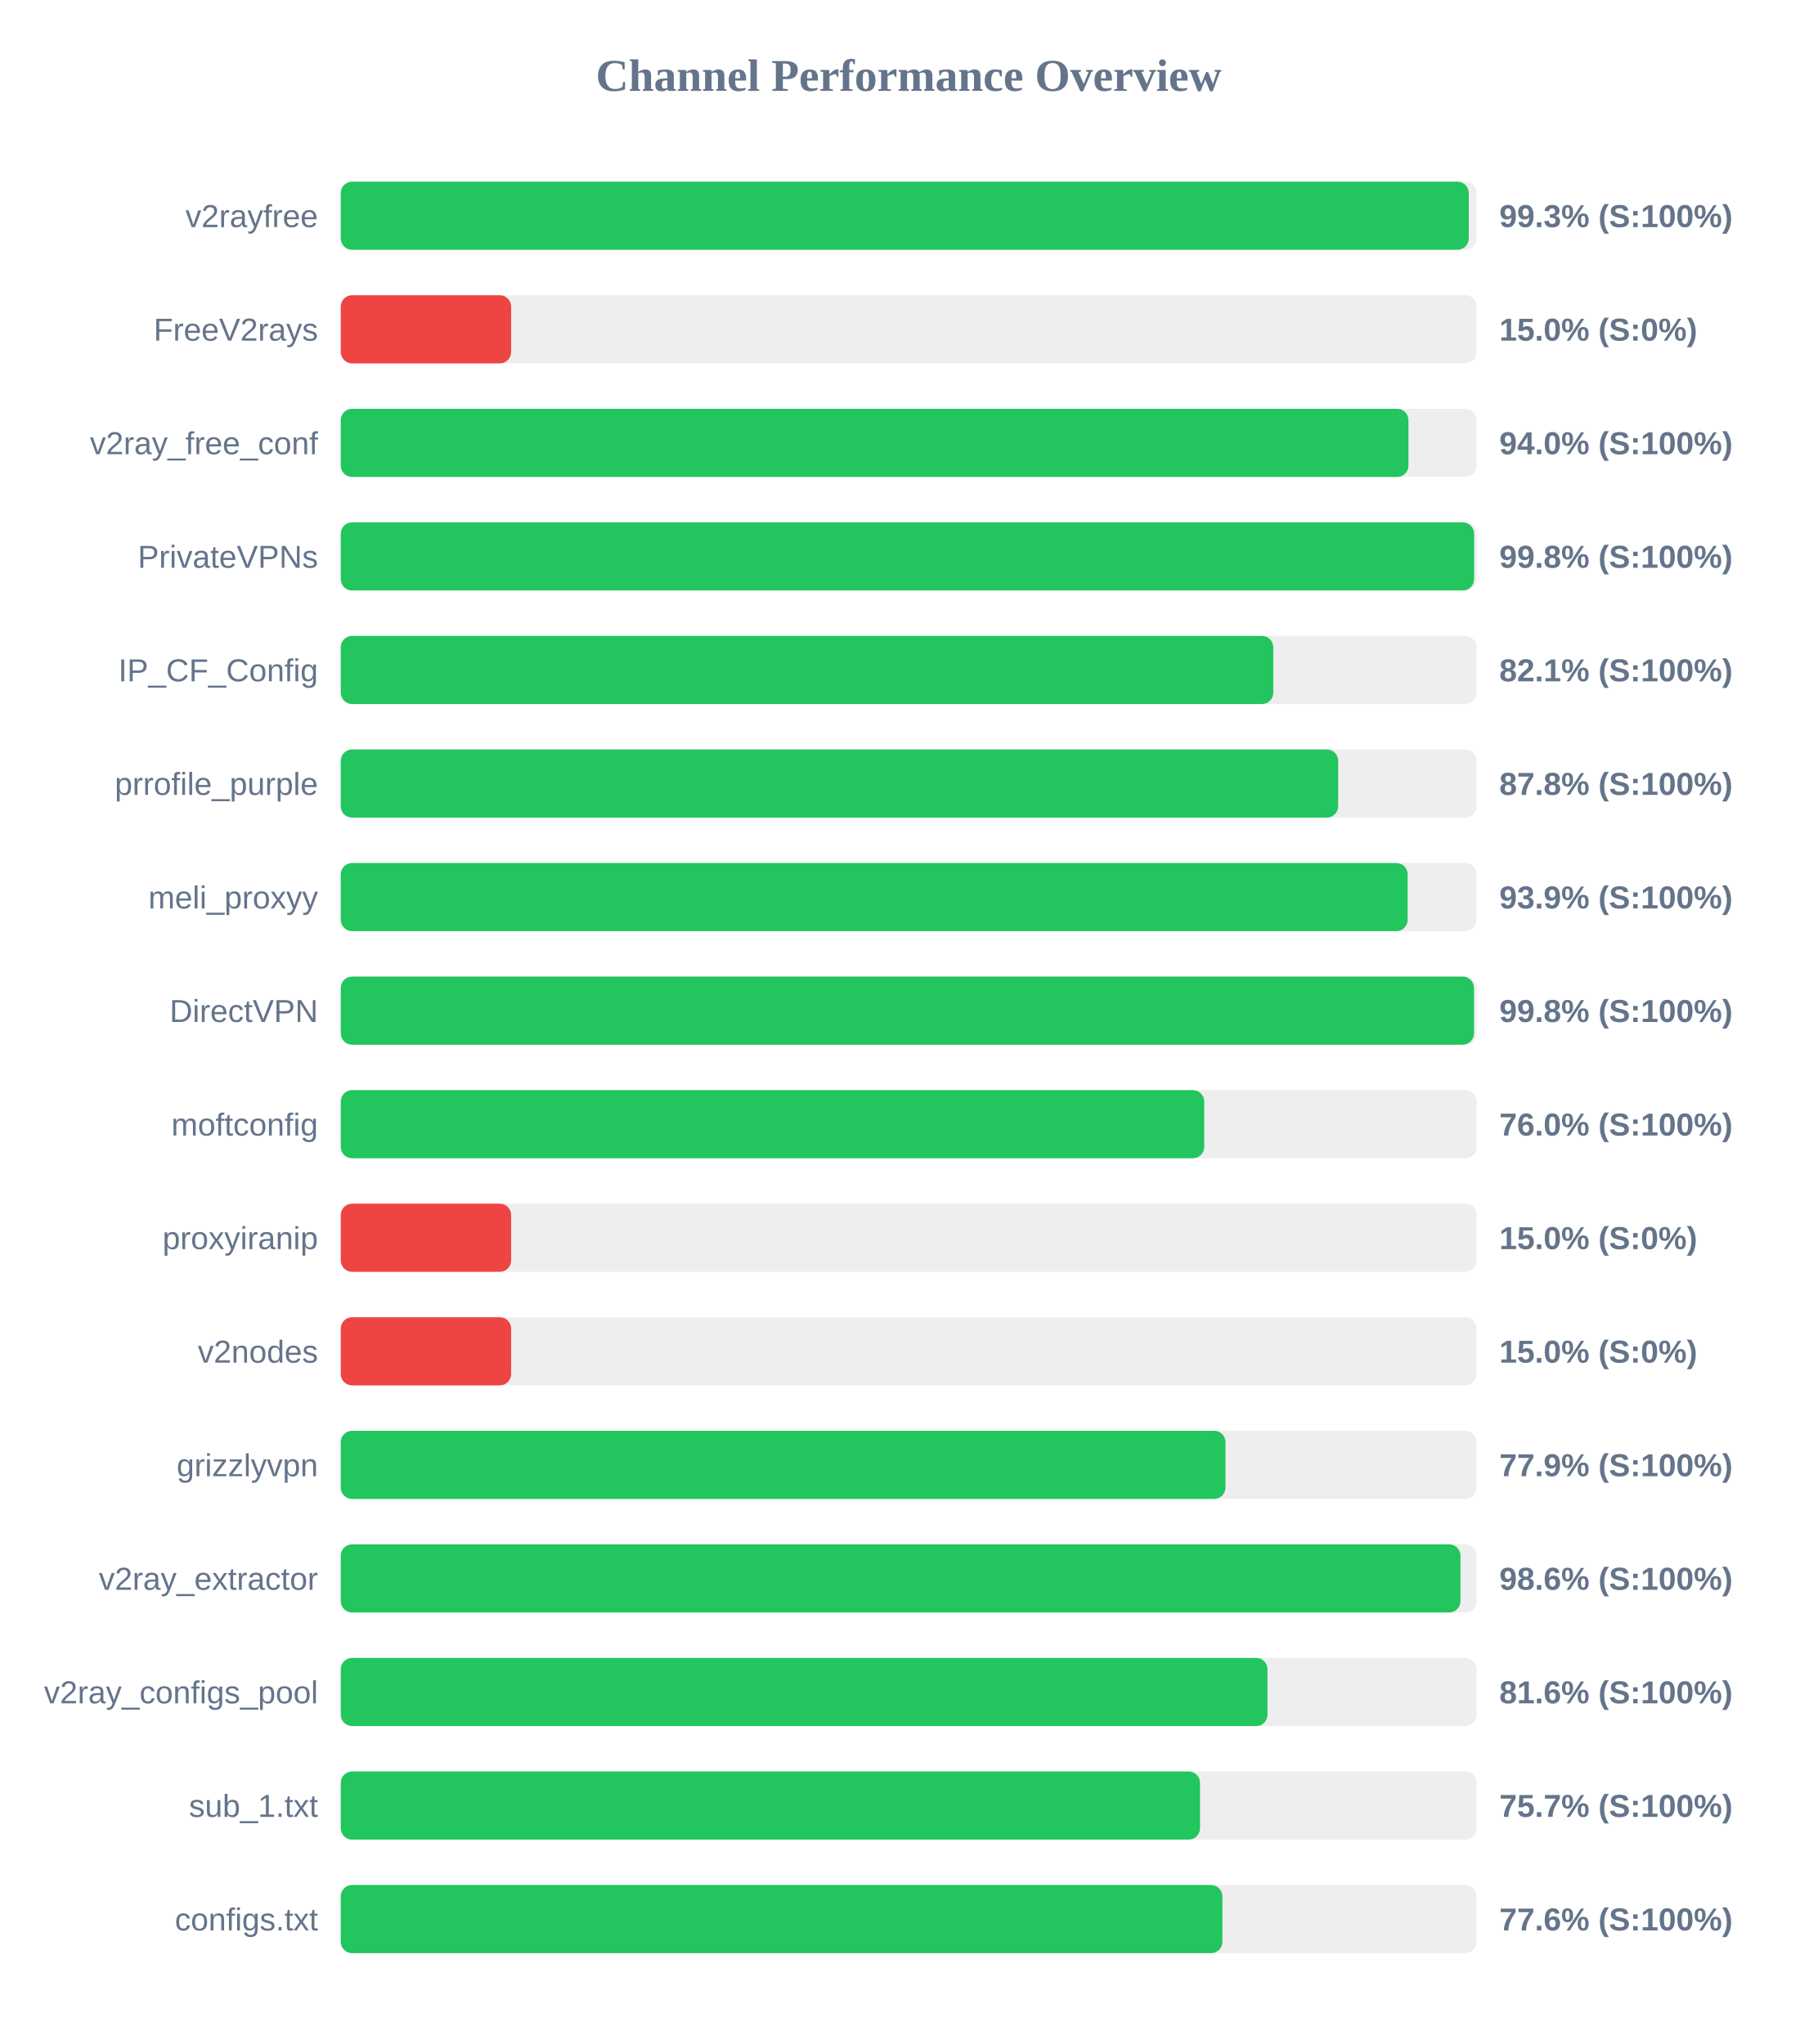
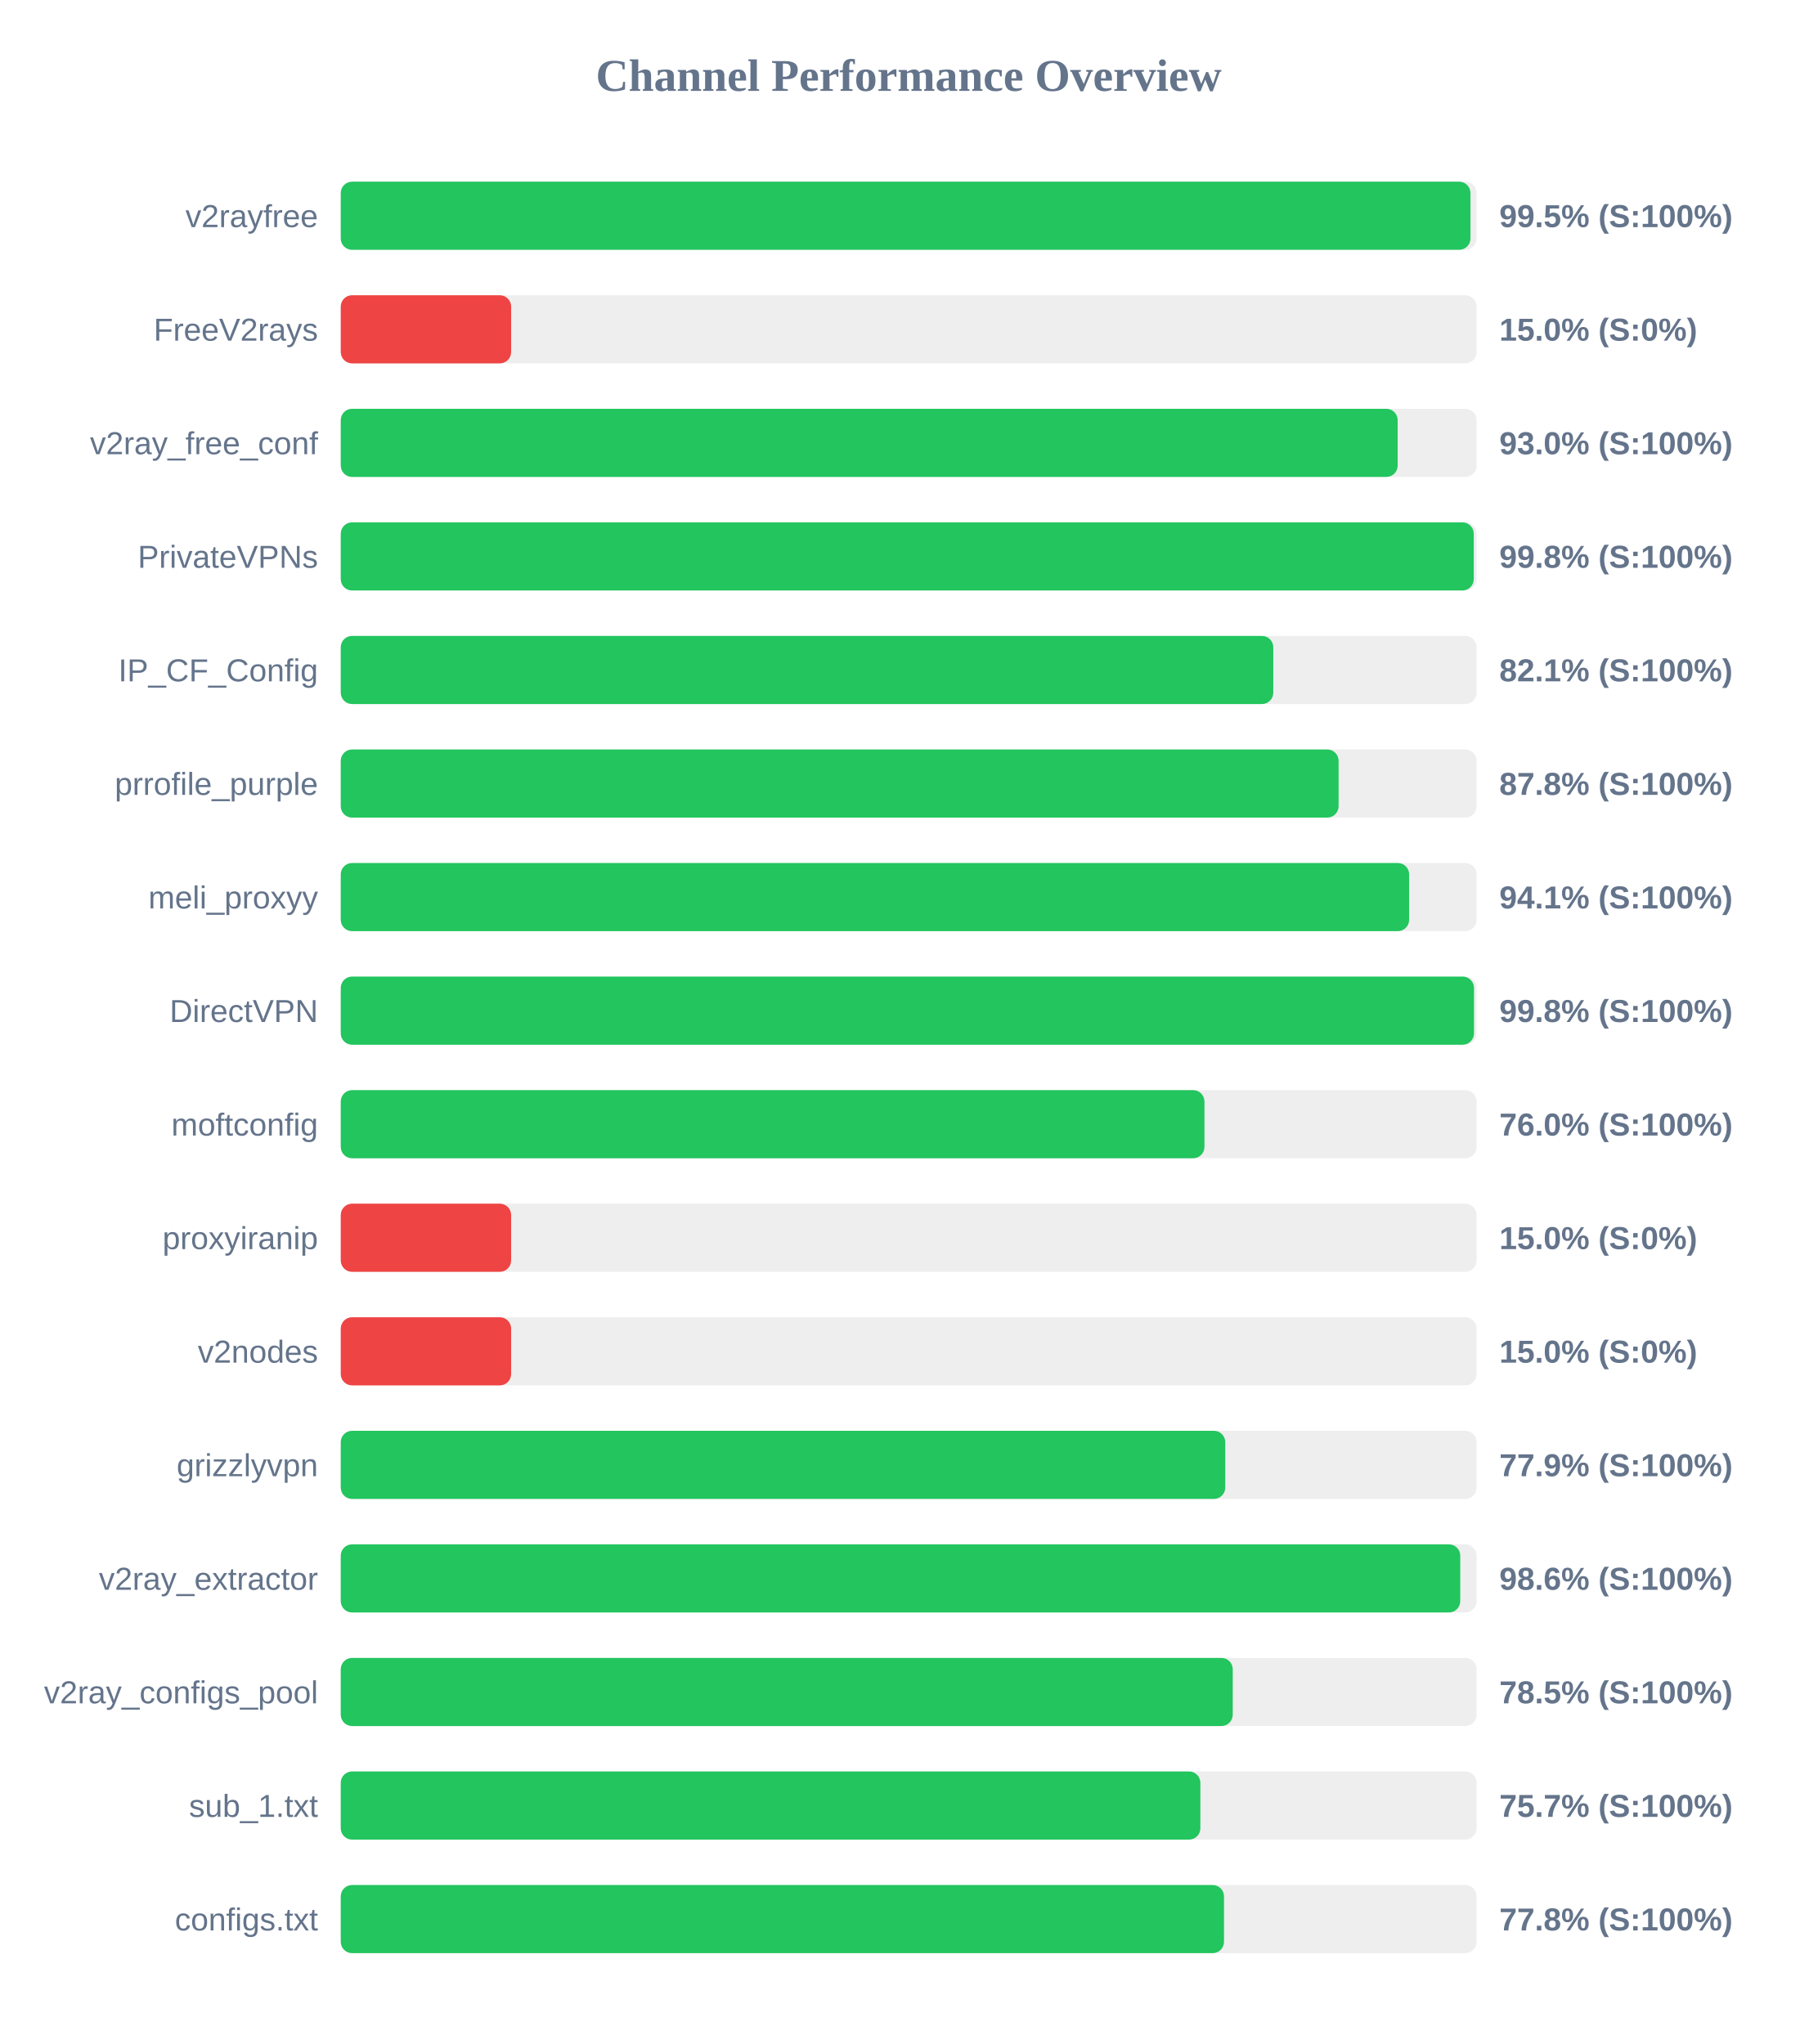
<svg xmlns="http://www.w3.org/2000/svg" width="800" height="900" version="1.1">
  <style>
        .row { font: 14px Arial; fill: #64748b; }
        .score { font: bold 14px Arial; fill: #64748b; }
    </style>
  <text x="400" y="40" text-anchor="middle" font-size="20px" font-weight="bold" fill="#64748b">Channel Performance Overview</text>
  <rect x="150" y="80" width="500" height="30" fill="#eee" rx="5" />
-   <rect x="150" y="80" width="496.55" height="30" fill="#22c55e" rx="5" />
+   <rect x="150" y="80" width="497.3" height="30" fill="#22c55e" rx="5" />
  <text x="140" y="100" text-anchor="end" class="row">v2rayfree</text>
-   <text x="660" y="100" text-anchor="start" class="score">99.3% (S:100%)</text>
+   <text x="660" y="100" text-anchor="start" class="score">99.5% (S:100%)</text>
  <rect x="150" y="130" width="500" height="30" fill="#eee" rx="5" />
  <rect x="150" y="130" width="75.0" height="30" fill="#ef4444" rx="5" />
  <text x="140" y="150" text-anchor="end" class="row">FreeV2rays</text>
  <text x="660" y="150" text-anchor="start" class="score">15.0% (S:0%)</text>
  <rect x="150" y="180" width="500" height="30" fill="#eee" rx="5" />
-   <rect x="150" y="180" width="470.0" height="30" fill="#22c55e" rx="5" />
+   <rect x="150" y="180" width="465.25" height="30" fill="#22c55e" rx="5" />
  <text x="140" y="200" text-anchor="end" class="row">v2ray_free_conf</text>
-   <text x="660" y="200" text-anchor="start" class="score">94.0% (S:100%)</text>
+   <text x="660" y="200" text-anchor="start" class="score">93.0% (S:100%)</text>
  <rect x="150" y="230" width="500" height="30" fill="#eee" rx="5" />
-   <rect x="150" y="230" width="498.9" height="30" fill="#22c55e" rx="5" />
+   <rect x="150" y="230" width="498.75" height="30" fill="#22c55e" rx="5" />
  <text x="140" y="250" text-anchor="end" class="row">PrivateVPNs</text>
  <text x="660" y="250" text-anchor="start" class="score">99.8% (S:100%)</text>
  <rect x="150" y="280" width="500" height="30" fill="#eee" rx="5" />
  <rect x="150" y="280" width="410.5" height="30" fill="#22c55e" rx="5" />
  <text x="140" y="300" text-anchor="end" class="row">IP_CF_Config</text>
  <text x="660" y="300" text-anchor="start" class="score">82.1% (S:100%)</text>
  <rect x="150" y="330" width="500" height="30" fill="#eee" rx="5" />
-   <rect x="150" y="330" width="439.05" height="30" fill="#22c55e" rx="5" />
+   <rect x="150" y="330" width="439.25" height="30" fill="#22c55e" rx="5" />
  <text x="140" y="350" text-anchor="end" class="row">prrofile_purple</text>
  <text x="660" y="350" text-anchor="start" class="score">87.8% (S:100%)</text>
  <rect x="150" y="380" width="500" height="30" fill="#eee" rx="5" />
-   <rect x="150" y="380" width="469.65" height="30" fill="#22c55e" rx="5" />
+   <rect x="150" y="380" width="470.3" height="30" fill="#22c55e" rx="5" />
  <text x="140" y="400" text-anchor="end" class="row">meli_proxyy</text>
-   <text x="660" y="400" text-anchor="start" class="score">93.9% (S:100%)</text>
+   <text x="660" y="400" text-anchor="start" class="score">94.1% (S:100%)</text>
  <rect x="150" y="430" width="500" height="30" fill="#eee" rx="5" />
  <rect x="150" y="430" width="498.85" height="30" fill="#22c55e" rx="5" />
  <text x="140" y="450" text-anchor="end" class="row">DirectVPN</text>
  <text x="660" y="450" text-anchor="start" class="score">99.8% (S:100%)</text>
  <rect x="150" y="480" width="500" height="30" fill="#eee" rx="5" />
-   <rect x="150" y="480" width="380.1" height="30" fill="#22c55e" rx="5" />
+   <rect x="150" y="480" width="380.2" height="30" fill="#22c55e" rx="5" />
  <text x="140" y="500" text-anchor="end" class="row">moftconfig</text>
  <text x="660" y="500" text-anchor="start" class="score">76.0% (S:100%)</text>
  <rect x="150" y="530" width="500" height="30" fill="#eee" rx="5" />
  <rect x="150" y="530" width="75.0" height="30" fill="#ef4444" rx="5" />
  <text x="140" y="550" text-anchor="end" class="row">proxyiranip</text>
  <text x="660" y="550" text-anchor="start" class="score">15.0% (S:0%)</text>
  <rect x="150" y="580" width="500" height="30" fill="#eee" rx="5" />
  <rect x="150" y="580" width="75.0" height="30" fill="#ef4444" rx="5" />
  <text x="140" y="600" text-anchor="end" class="row">v2nodes</text>
  <text x="660" y="600" text-anchor="start" class="score">15.0% (S:0%)</text>
  <rect x="150" y="630" width="500" height="30" fill="#eee" rx="5" />
-   <rect x="150" y="630" width="389.45" height="30" fill="#22c55e" rx="5" />
+   <rect x="150" y="630" width="389.35" height="30" fill="#22c55e" rx="5" />
  <text x="140" y="650" text-anchor="end" class="row">grizzlyvpn</text>
  <text x="660" y="650" text-anchor="start" class="score">77.9% (S:100%)</text>
  <rect x="150" y="680" width="500" height="30" fill="#eee" rx="5" />
-   <rect x="150" y="680" width="492.9" height="30" fill="#22c55e" rx="5" />
+   <rect x="150" y="680" width="492.8" height="30" fill="#22c55e" rx="5" />
  <text x="140" y="700" text-anchor="end" class="row">v2ray_extractor</text>
  <text x="660" y="700" text-anchor="start" class="score">98.6% (S:100%)</text>
  <rect x="150" y="730" width="500" height="30" fill="#eee" rx="5" />
-   <rect x="150" y="730" width="407.95" height="30" fill="#22c55e" rx="5" />
+   <rect x="150" y="730" width="392.65" height="30" fill="#22c55e" rx="5" />
  <text x="140" y="750" text-anchor="end" class="row">v2ray_configs_pool</text>
-   <text x="660" y="750" text-anchor="start" class="score">81.6% (S:100%)</text>
+   <text x="660" y="750" text-anchor="start" class="score">78.5% (S:100%)</text>
  <rect x="150" y="780" width="500" height="30" fill="#eee" rx="5" />
-   <rect x="150" y="780" width="378.25" height="30" fill="#22c55e" rx="5" />
+   <rect x="150" y="780" width="378.4" height="30" fill="#22c55e" rx="5" />
  <text x="140" y="800" text-anchor="end" class="row">sub_1.txt</text>
  <text x="660" y="800" text-anchor="start" class="score">75.7% (S:100%)</text>
  <rect x="150" y="830" width="500" height="30" fill="#eee" rx="5" />
-   <rect x="150" y="830" width="388.1" height="30" fill="#22c55e" rx="5" />
+   <rect x="150" y="830" width="388.8" height="30" fill="#22c55e" rx="5" />
  <text x="140" y="850" text-anchor="end" class="row">configs.txt</text>
-   <text x="660" y="850" text-anchor="start" class="score">77.6% (S:100%)</text>
+   <text x="660" y="850" text-anchor="start" class="score">77.8% (S:100%)</text>
</svg>
